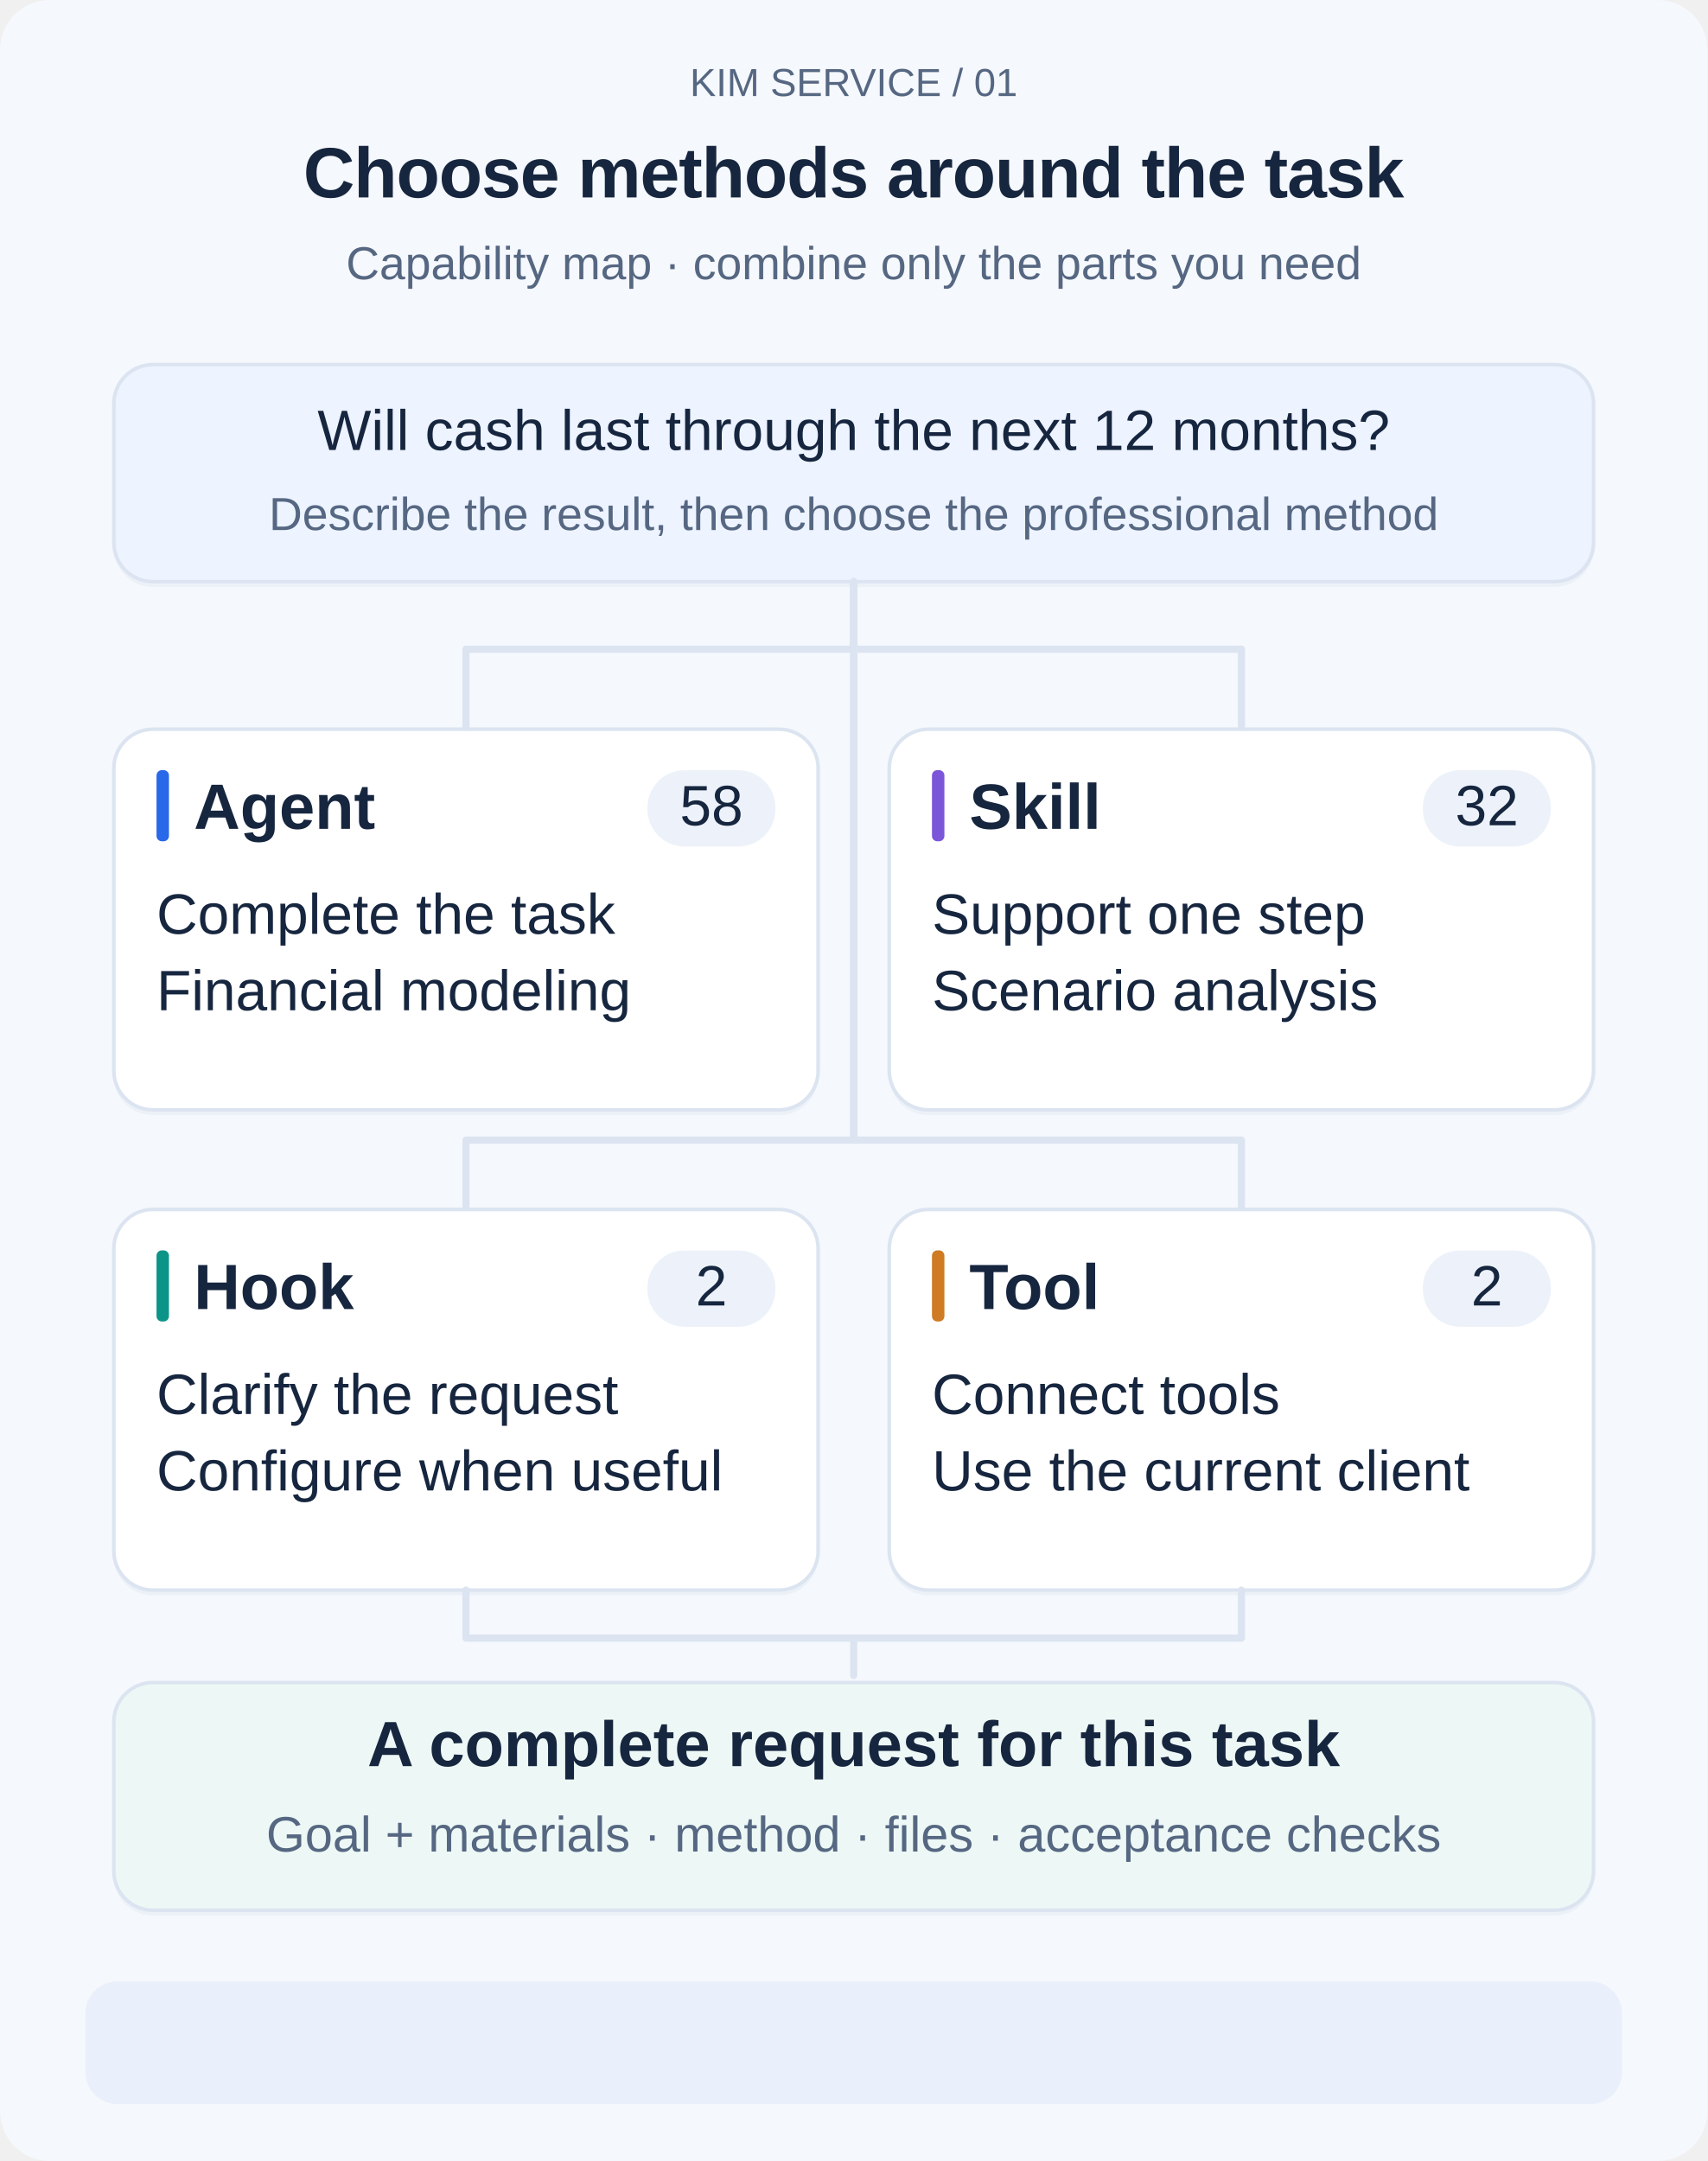
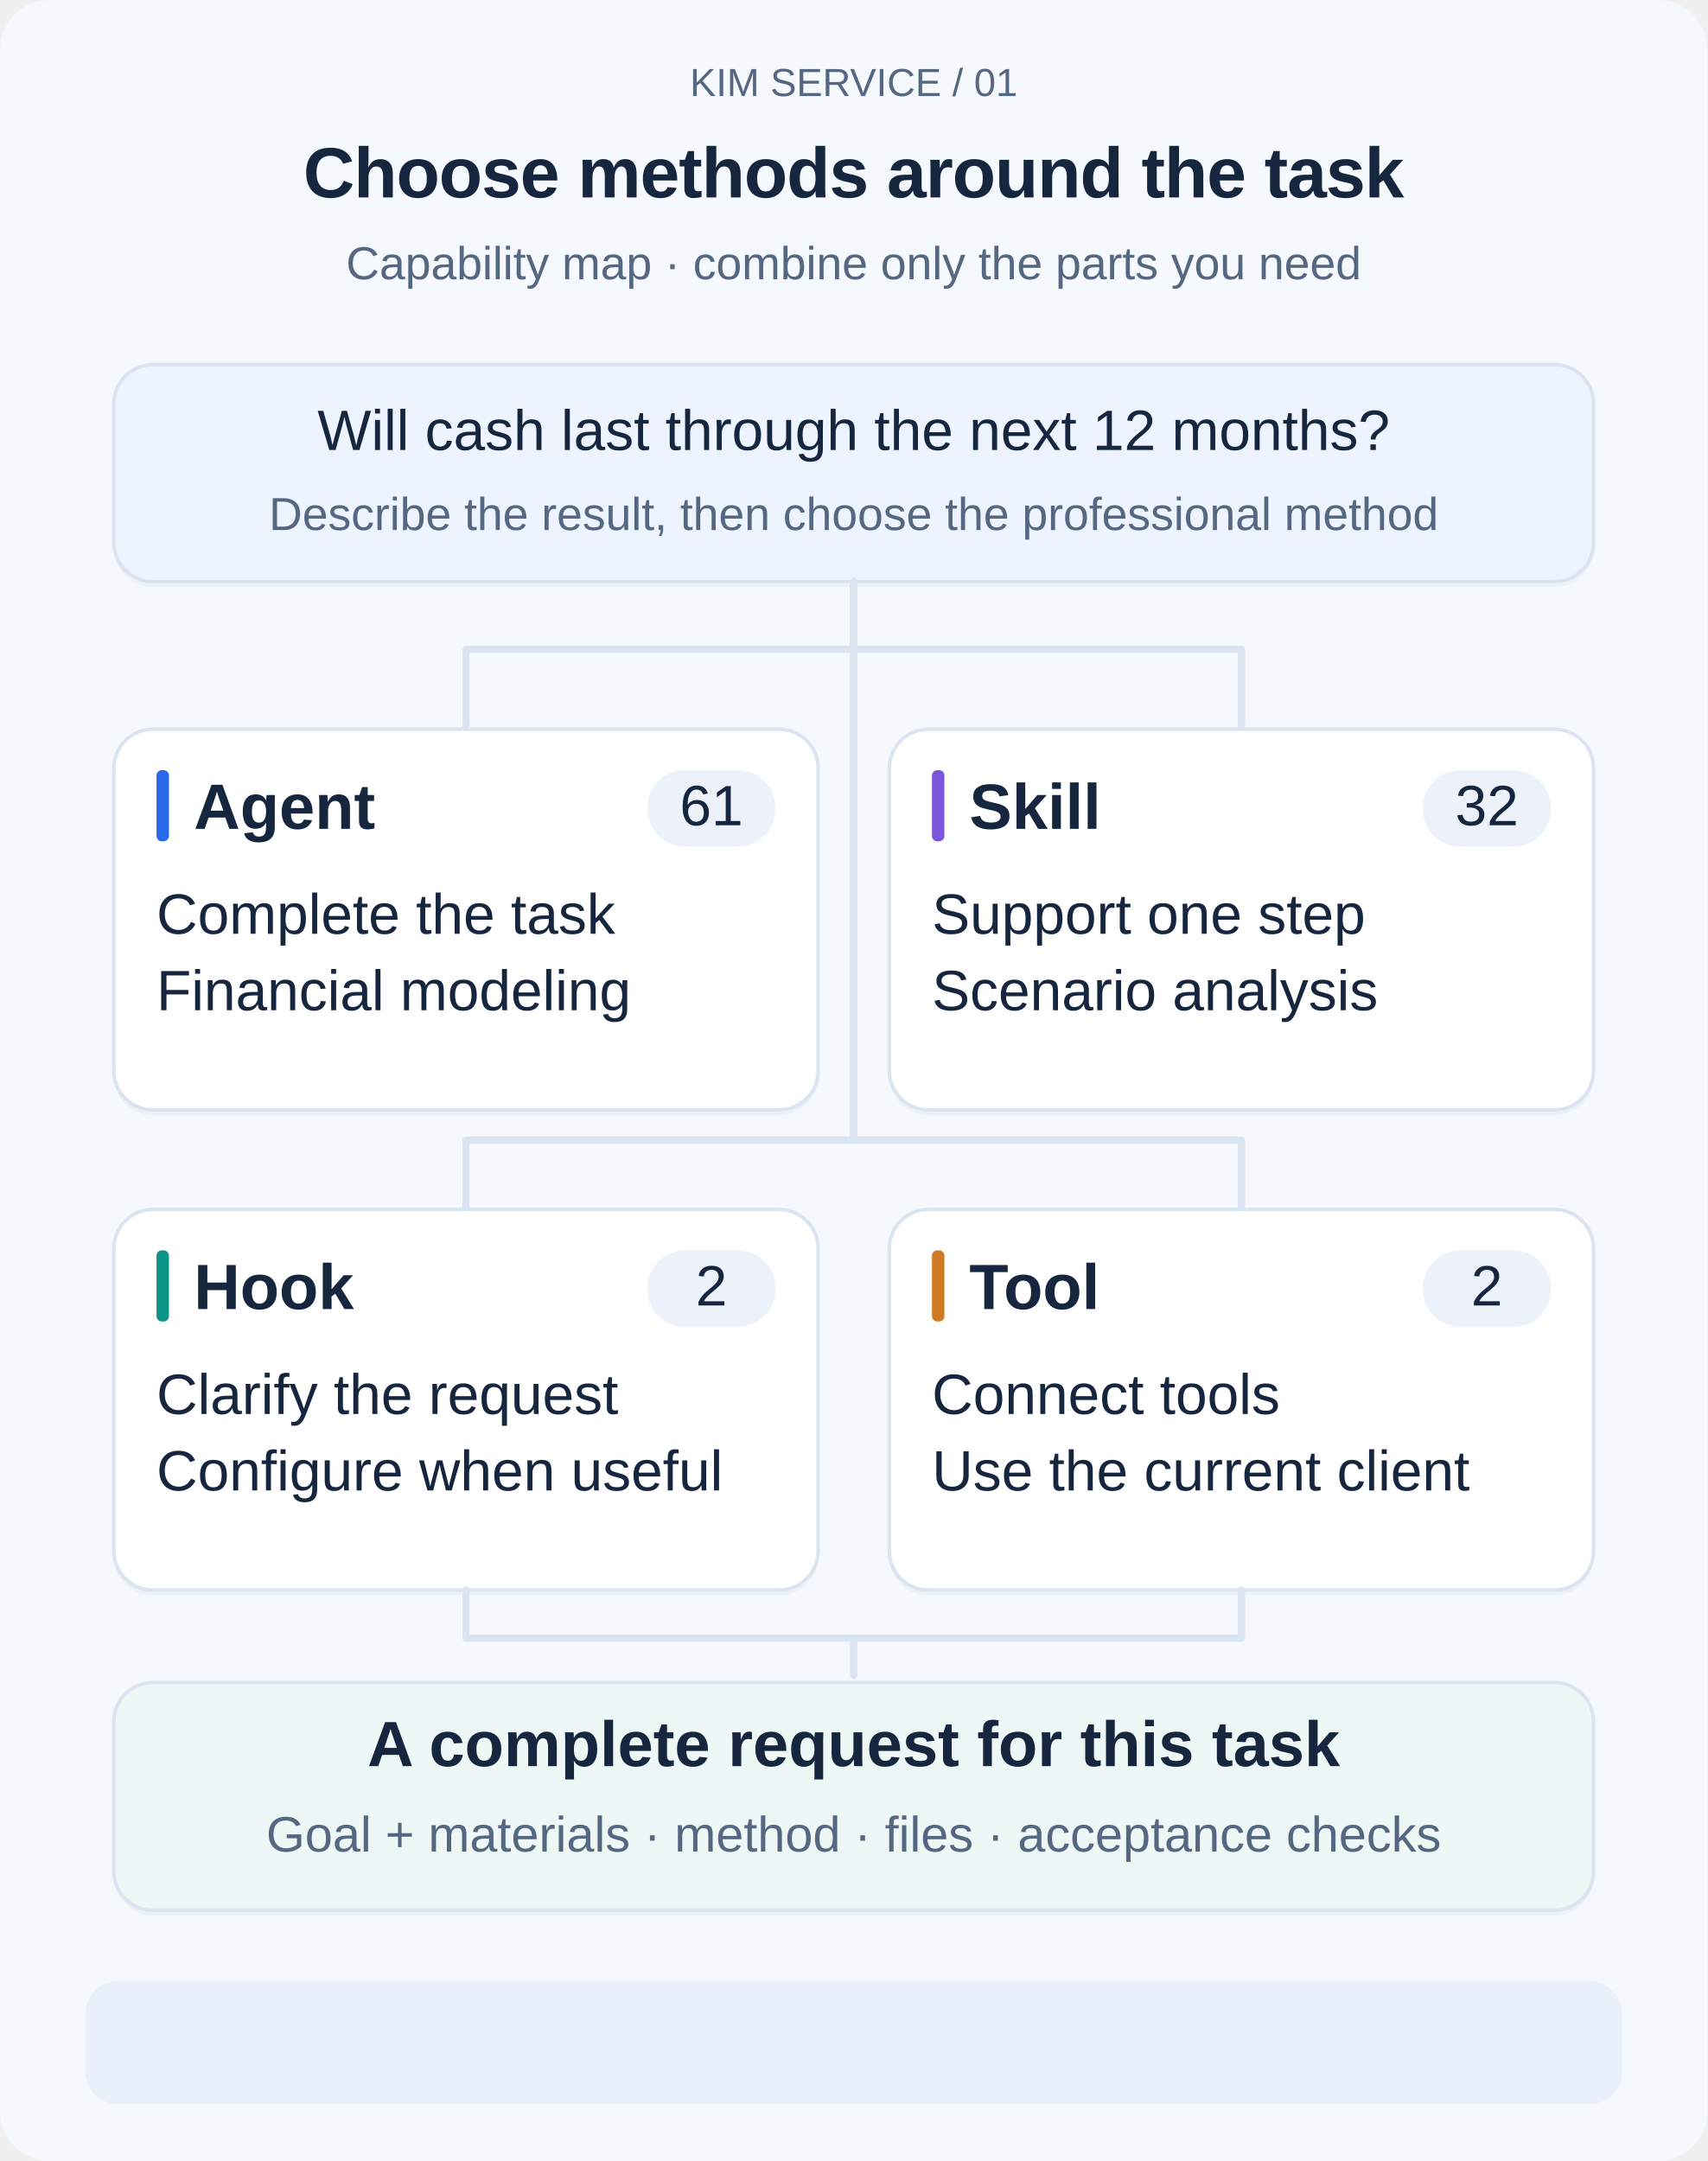
<svg xmlns="http://www.w3.org/2000/svg" width="960" height="1215" viewBox="0 0 960 1215" role="img" aria-labelledby="title desc" lang="en">
  <style>
    text{font-family:Arial,"Noto Sans CJK SC","Microsoft YaHei",sans-serif;fill:#17263f}
    .title{font-size:40px;font-weight:700;letter-spacing:-.5px}.sub{font-size:26px;fill:#566782}
    .label{font-size:36px;font-weight:700}.body{font-size:32px}.note{font-size:28px;fill:#566782}
    .tiny{font-size:22px;fill:#566782}.center{text-anchor:middle}
    .route{fill:none;stroke:#dbe4f0;stroke-width:4;stroke-linecap:round;stroke-linejoin:round}
    .focus{fill:none;stroke-width:4;opacity:0}.trail{fill:none;stroke-width:5;stroke-linecap:round;stroke-dasharray:16 11;opacity:0}
    .phase-copy,.moving-dot{opacity:0}.steady{opacity:0}.phase{animation-duration:20s;animation-iteration-count:infinite;animation-timing-function:linear;animation-fill-mode:both}
    .after{opacity:0;animation-duration:20s;animation-iteration-count:infinite}.before{animation-duration:20s;animation-iteration-count:infinite}.grow{transform-box:fill-box;transform-origin:left center;transform:scaleX(0);animation-duration:20s;animation-iteration-count:infinite}
    @keyframes done0{0%,4%{opacity:0}23%,97%{opacity:1}100%{opacity:0}}@keyframes pending0{0%,4%{opacity:1}23%,97%{opacity:0}100%{opacity:1}}@keyframes fill0{0%,2%{transform:scaleX(0)}23%,97%{transform:scaleX(1)}100%{transform:scaleX(0)}}.after.d0{animation-name:done0}.before.d0{animation-name:pending0}.grow.d0{animation-name:fill0}
@keyframes done1{0%,29%{opacity:0}48%,97%{opacity:1}100%{opacity:0}}@keyframes pending1{0%,29%{opacity:1}48%,97%{opacity:0}100%{opacity:1}}@keyframes fill1{0%,27%{transform:scaleX(0)}48%,97%{transform:scaleX(1)}100%{transform:scaleX(0)}}.after.d1{animation-name:done1}.before.d1{animation-name:pending1}.grow.d1{animation-name:fill1}
@keyframes done2{0%,54%{opacity:0}73%,97%{opacity:1}100%{opacity:0}}@keyframes pending2{0%,54%{opacity:1}73%,97%{opacity:0}100%{opacity:1}}@keyframes fill2{0%,52%{transform:scaleX(0)}73%,97%{transform:scaleX(1)}100%{transform:scaleX(0)}}.after.d2{animation-name:done2}.before.d2{animation-name:pending2}.grow.d2{animation-name:fill2}
@keyframes done3{0%,79%{opacity:0}94%,97%{opacity:1}100%{opacity:0}}@keyframes pending3{0%,79%{opacity:1}94%,97%{opacity:0}100%{opacity:1}}@keyframes fill3{0%,77%{transform:scaleX(0)}94%,97%{transform:scaleX(1)}100%{transform:scaleX(0)}}.after.d3{animation-name:done3}.before.d3{animation-name:pending3}.grow.d3{animation-name:fill3}
    @keyframes phase0{0%,0.000%{opacity:0}1.600%,23.400%{opacity:1}25.000%,100%{opacity:0}}.p0{animation-name:phase0}.trail.p0{animation-name:phase0,stream;animation-duration:20s,1.4s}
@keyframes phase1{0%,25.000%{opacity:0}26.600%,48.400%{opacity:1}50.000%,100%{opacity:0}}.p1{animation-name:phase1}.trail.p1{animation-name:phase1,stream;animation-duration:20s,1.4s}
@keyframes phase2{0%,50.000%{opacity:0}51.600%,73.400%{opacity:1}75.000%,100%{opacity:0}}.p2{animation-name:phase2}.trail.p2{animation-name:phase2,stream;animation-duration:20s,1.4s}
@keyframes phase3{0%,75.000%{opacity:0}76.600%,98.400%{opacity:1}100.000%,100%{opacity:0}}.p3{animation-name:phase3}.trail.p3{animation-name:phase3,stream;animation-duration:20s,1.4s}
    @keyframes stream{to{stroke-dashoffset:-54}}
    @keyframes field-wait{0%,69%{opacity:1}70%,98%{opacity:0}100%{opacity:1}}
    @keyframes field-ready{0%,71%{opacity:0}72%,97%{opacity:1}98%,100%{opacity:0}}
    .swap.before{animation-name:field-wait}.swap.after{animation-name:field-ready}
    @media(prefers-reduced-motion:reduce){.phase,.after,.before,.grow{animation:none}.focus{opacity:.28}.trail{display:none}.phase-copy{display:none}.steady,.after{opacity:1}.before,.moving-dot{display:none}.grow{transform:scaleX(1)}}
    @media print{.phase,.after,.before,.grow{animation:none}.focus{opacity:.28}.trail,.phase-copy,.before,.moving-dot{display:none}.steady,.after{opacity:1}.grow{transform:scaleX(1)}}
  </style>
  <rect width="960" height="1215" rx="28" fill="#f5f8fc" />
  <text x="480" y="54" class="tiny center">KIM SERVICE  /  01</text>
  <text x="480" y="111" class="title center">Choose methods around the task</text>
  <text x="480" y="157" class="sub center">Capability map · combine only the parts you need</text>
  <rect x="64" y="208" width="832" height="122" rx="22" fill="#e8eef7" opacity=".7" />
  <rect x="64" y="205" width="832" height="122" rx="22" fill="#edf3ff" stroke="#dbe4f0" stroke-width="2" />
  <rect class="focus phase p0" x="64" y="205" width="832" height="122" rx="22" stroke="#2968e8" />
  <text x="480" y="253" class="body center">Will cash last through the next 12 months?</text>
  <text x="480" y="298" class="sub center">Describe the result, then choose the professional method</text>
  <path class="route" d="M480 327 V365 H262 V410" />
  <path class="trail phase p0" d="M480 327 V365 H262 V410" stroke="#2968e8" />
  <circle class="moving-dot phase p0" r="6" fill="#2968e8">
    <animateMotion path="M480 327 V365 H262 V410" dur="2.7s" repeatCount="indefinite" />
  </circle>
  <path class="route" d="M480 327 V365 H698 V410" />
  <path class="trail phase p1" d="M480 327 V365 H698 V410" stroke="#7c56d8" />
  <circle class="moving-dot phase p1" r="6" fill="#7c56d8">
    <animateMotion path="M480 327 V365 H698 V410" dur="2.7s" repeatCount="indefinite" />
  </circle>
  <path class="route" d="M480 327 V641 H262 V680" />
  <path class="trail phase p2" d="M480 327 V641 H262 V680" stroke="#0d9488" />
  <circle class="moving-dot phase p2" r="6" fill="#0d9488">
    <animateMotion path="M480 327 V641 H262 V680" dur="2.7s" repeatCount="indefinite" />
  </circle>
  <path class="route" d="M480 327 V641 H698 V680" />
  <path class="trail phase p2" d="M480 327 V641 H698 V680" stroke="#ce7b24" />
  <circle class="moving-dot phase p2" r="6" fill="#ce7b24">
    <animateMotion path="M480 327 V641 H698 V680" dur="2.7s" repeatCount="indefinite" />
  </circle>
  <rect x="64" y="413" width="396" height="214" rx="22" fill="#e8eef7" opacity=".7" />
  <rect x="64" y="410" width="396" height="214" rx="22" fill="#fff" stroke="#dbe4f0" stroke-width="2" />
  <rect class="focus phase p0" x="64" y="410" width="396" height="214" rx="22" stroke="#2968e8" />
  <rect x="88" y="433" width="7" height="40" rx="3" fill="#2968e8" />
  <text x="109" y="466" class="label">Agent</text>
  <rect x="364" y="433" width="72" height="43" rx="21" fill="#edf2fa" />
-   <text x="400" y="464" class="body center">58</text>
+   <text x="400" y="464" class="body center">61</text>
  <text x="88" y="525" class="body">Complete the task</text>
  <text x="88" y="568" class="body">Financial modeling</text>
  <rect x="500" y="413" width="396" height="214" rx="22" fill="#e8eef7" opacity=".7" />
  <rect x="500" y="410" width="396" height="214" rx="22" fill="#fff" stroke="#dbe4f0" stroke-width="2" />
  <rect class="focus phase p1" x="500" y="410" width="396" height="214" rx="22" stroke="#7c56d8" />
  <rect x="524" y="433" width="7" height="40" rx="3" fill="#7c56d8" />
  <text x="545" y="466" class="label">Skill</text>
  <rect x="800" y="433" width="72" height="43" rx="21" fill="#edf2fa" />
  <text x="836" y="464" class="body center">32</text>
  <text x="524" y="525" class="body">Support one step</text>
  <text x="524" y="568" class="body">Scenario analysis</text>
  <rect x="64" y="683" width="396" height="214" rx="22" fill="#e8eef7" opacity=".7" />
  <rect x="64" y="680" width="396" height="214" rx="22" fill="#fff" stroke="#dbe4f0" stroke-width="2" />
  <rect class="focus phase p2" x="64" y="680" width="396" height="214" rx="22" stroke="#0d9488" />
  <rect x="88" y="703" width="7" height="40" rx="3" fill="#0d9488" />
  <text x="109" y="736" class="label">Hook</text>
  <rect x="364" y="703" width="72" height="43" rx="21" fill="#edf2fa" />
  <text x="400" y="734" class="body center">2</text>
  <text x="88" y="795" class="body">Clarify the request</text>
  <text x="88" y="838" class="body">Configure when useful</text>
  <rect x="500" y="683" width="396" height="214" rx="22" fill="#e8eef7" opacity=".7" />
  <rect x="500" y="680" width="396" height="214" rx="22" fill="#fff" stroke="#dbe4f0" stroke-width="2" />
  <rect class="focus phase p2" x="500" y="680" width="396" height="214" rx="22" stroke="#ce7b24" />
  <rect x="524" y="703" width="7" height="40" rx="3" fill="#ce7b24" />
  <text x="545" y="736" class="label">Tool</text>
  <rect x="800" y="703" width="72" height="43" rx="21" fill="#edf2fa" />
  <text x="836" y="734" class="body center">2</text>
  <text x="524" y="795" class="body">Connect tools</text>
  <text x="524" y="838" class="body">Use the current client</text>
  <path class="route" d="M262 894 V921 H480 V942" />
  <path class="trail phase p3" d="M262 894 V921 H480 V942" stroke="#0d9488" />
  <circle class="moving-dot phase p3" r="6" fill="#0d9488">
    <animateMotion path="M262 894 V921 H480 V942" dur="2.7s" repeatCount="indefinite" />
  </circle>
  <path class="route" d="M698 894 V921 H480" />
  <path class="trail phase p3" d="M698 894 V921 H480" stroke="#0d9488" />
  <circle class="moving-dot phase p3" r="6" fill="#0d9488">
    <animateMotion path="M698 894 V921 H480" dur="2.7s" repeatCount="indefinite" />
  </circle>
  <rect x="64" y="949" width="832" height="128" rx="22" fill="#e8eef7" opacity=".7" />
  <rect x="64" y="946" width="832" height="128" rx="22" fill="#edf8f6" stroke="#dbe4f0" stroke-width="2" />
  <rect class="focus phase p3" x="64" y="946" width="832" height="128" rx="22" stroke="#0d9488" />
  <text x="480" y="993" class="label center">A complete request for this task</text>
  <text x="480" y="1041" class="note center">Goal + materials · method · files · acceptance checks</text>
  <rect x="48" y="1114" width="864" height="69" rx="18" fill="#eaf0fb" />
  <text x="480" y="1158" class="note center steady">Select only the methods and materials this task needs</text>
  <text x="480" y="1158" class="note center phase-copy phase p0">Search by goal; inspect the inputs the role needs</text>
  <text x="480" y="1158" class="note center phase-copy phase p1">Read an example and choose relevant Skills</text>
  <text x="480" y="1158" class="note center phase-copy phase p2">Configure Hooks and tools when useful</text>
  <text x="480" y="1158" class="note center phase-copy phase p3">Combine the goal, materials, and method</text>
</svg>
